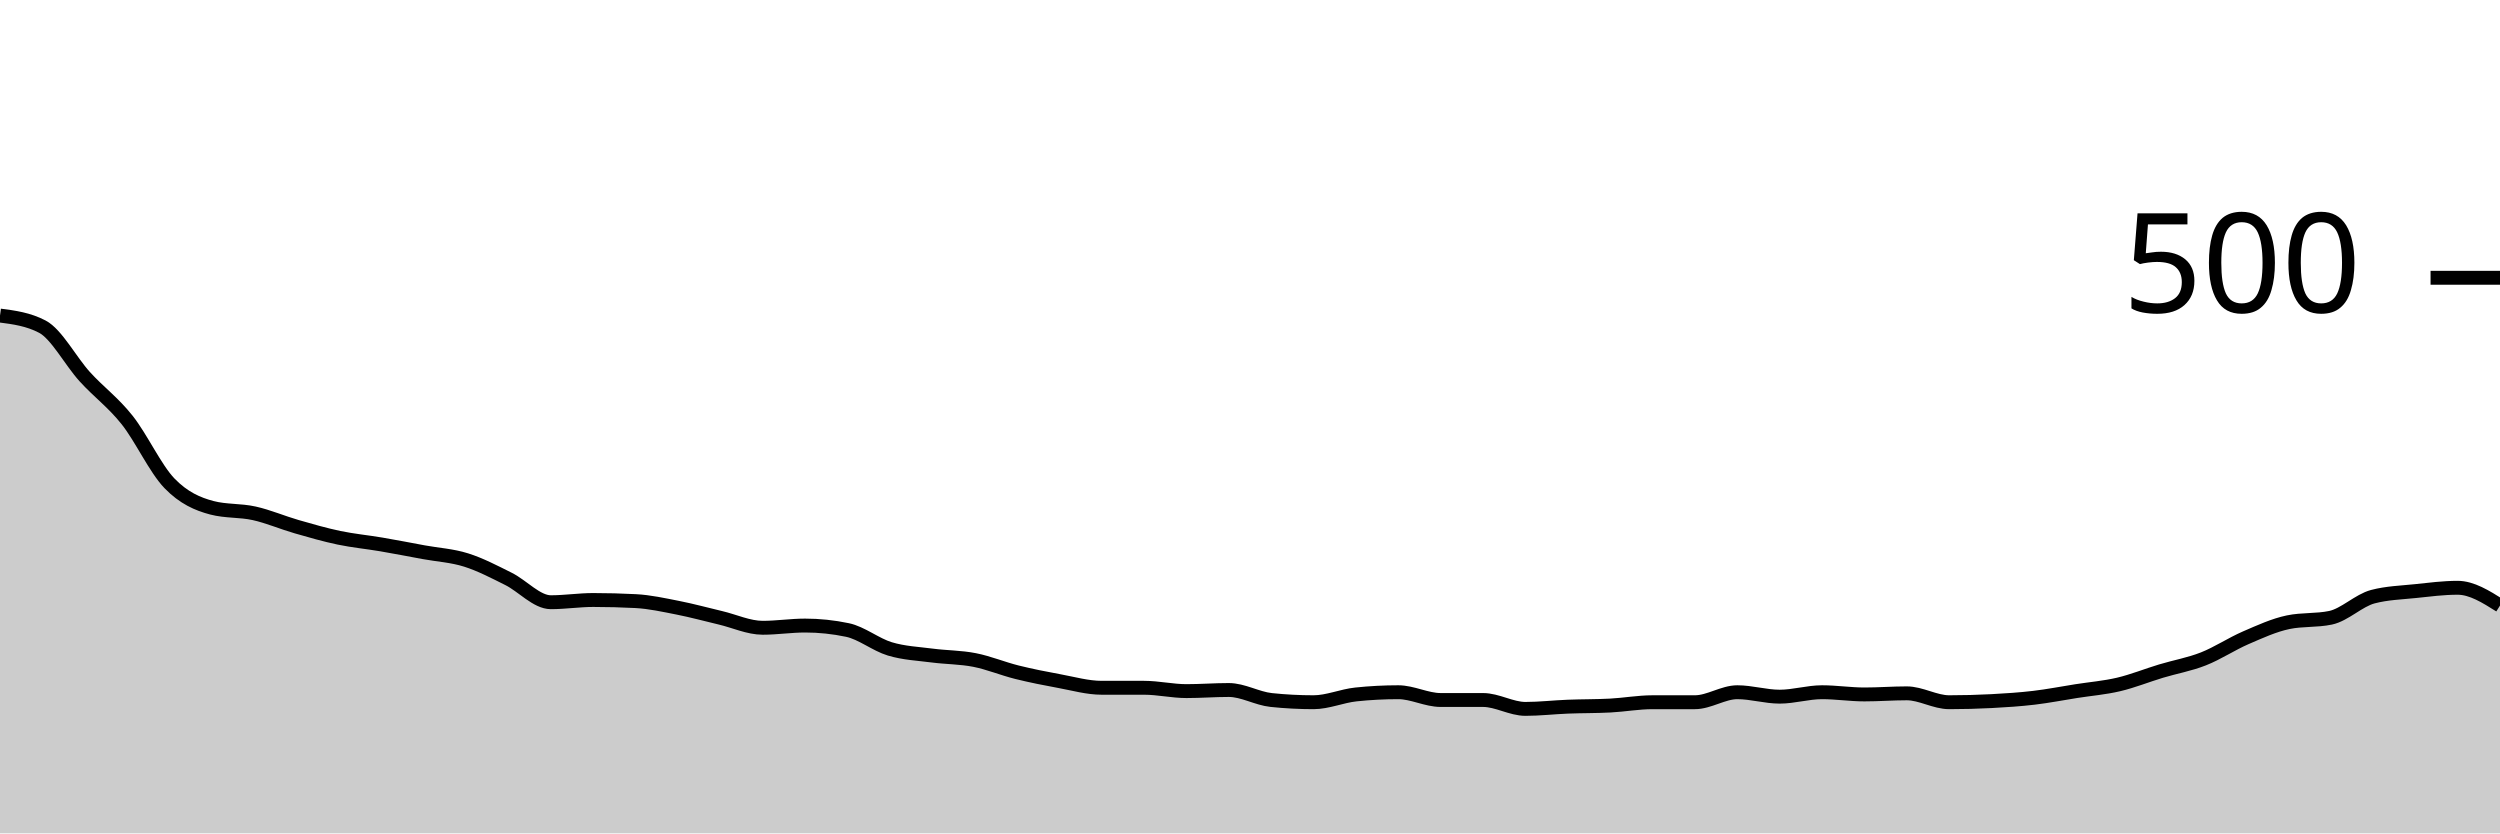
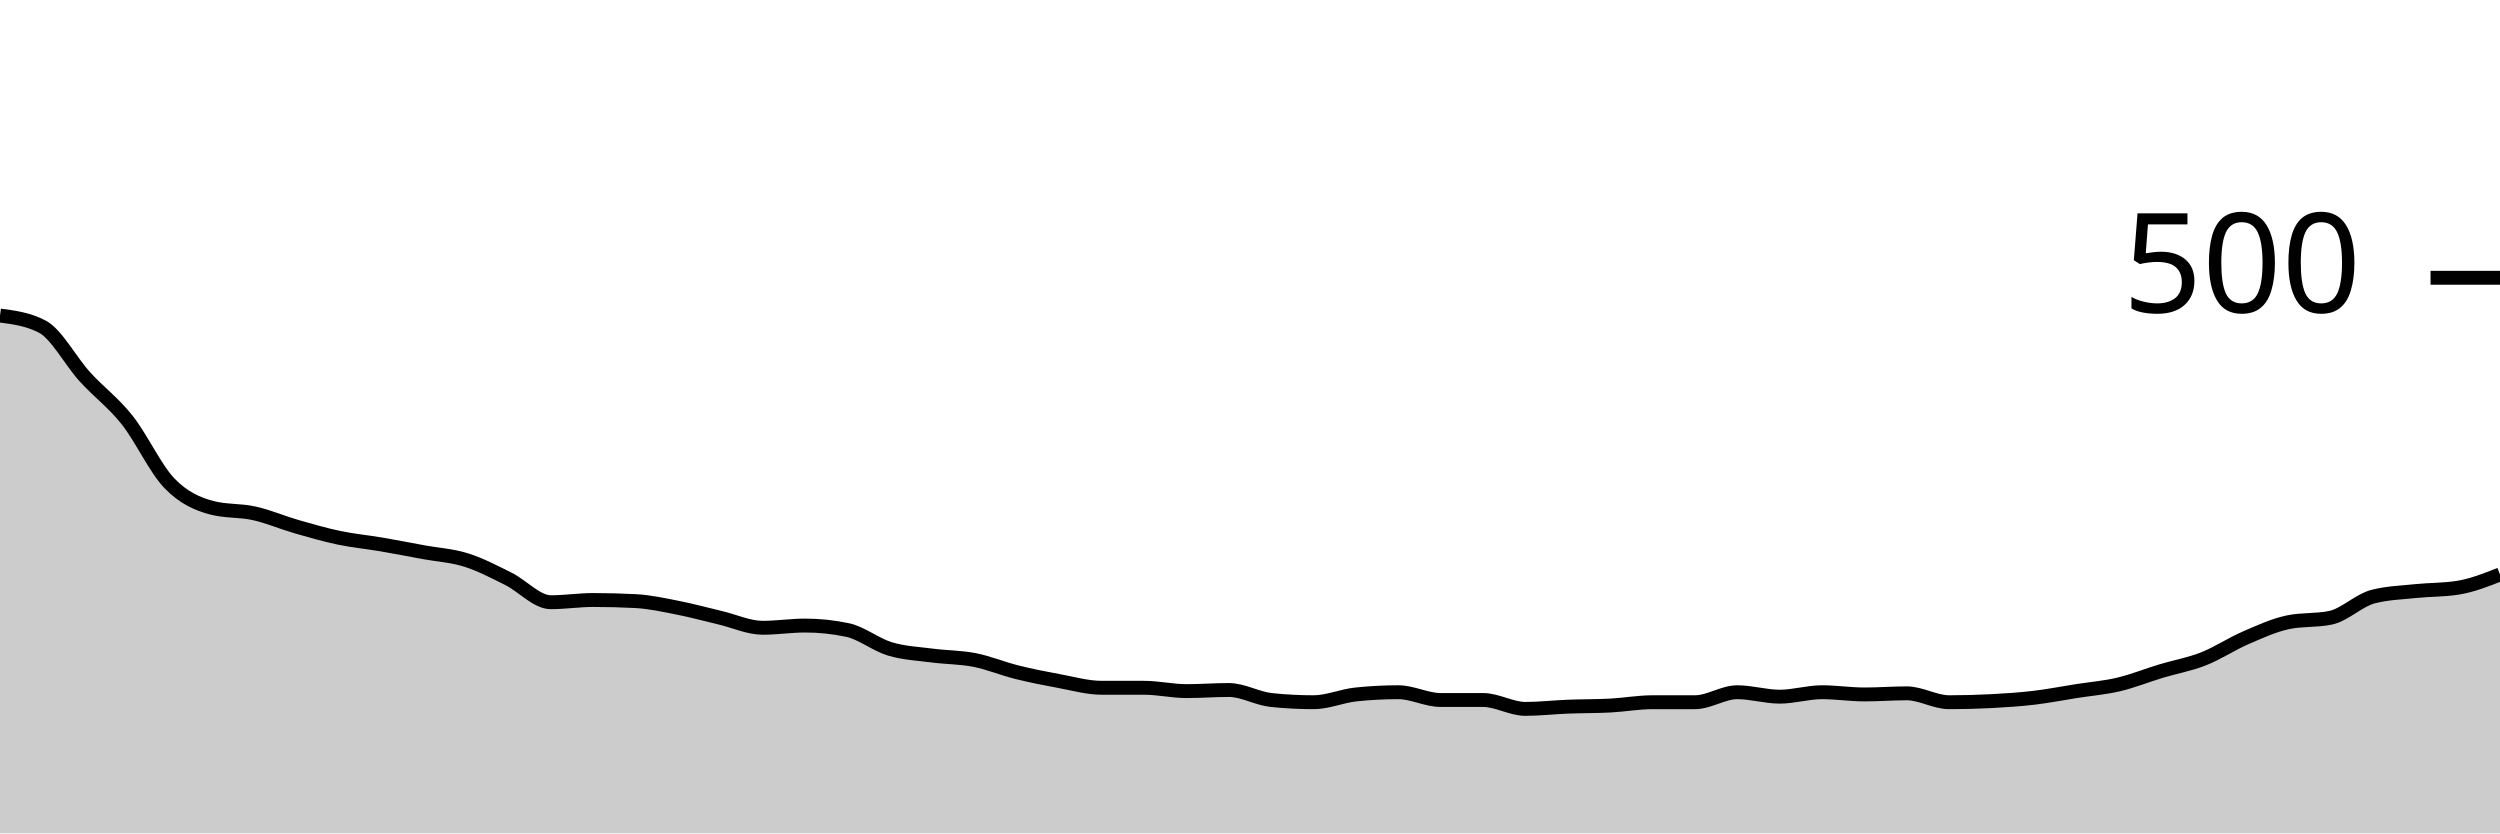
<svg xmlns="http://www.w3.org/2000/svg" viewBox="0 0 180 60">
  <g transform="translate(0,20)">
-     <path class="area" fill="rgba(0, 0, 0, 0.2)" d="M0,2.72C1.017,2.853,2.034,2.987,3.051,3.52C4.068,4.053,5.085,6,6.102,7.12C7.119,8.24,8.136,8.96,9.153,10.24C10.169,11.52,11.186,13.747,12.203,14.8C13.22,15.853,14.237,16.293,15.254,16.56C16.271,16.827,17.288,16.733,18.305,16.96C19.322,17.187,20.339,17.627,21.356,17.92C22.373,18.213,23.39,18.507,24.407,18.72C25.424,18.933,26.441,19.027,27.458,19.2C28.475,19.373,29.492,19.573,30.508,19.76C31.525,19.947,32.542,20,33.559,20.32C34.576,20.64,35.593,21.173,36.61,21.68C37.627,22.187,38.644,23.36,39.661,23.36C40.678,23.36,41.695,23.2,42.712,23.2C43.729,23.2,44.746,23.227,45.763,23.28C46.78,23.333,47.797,23.56,48.814,23.76C49.831,23.96,50.847,24.24,51.864,24.48C52.881,24.72,53.898,25.2,54.915,25.2C55.932,25.2,56.949,25.04,57.966,25.04C58.983,25.04,60,25.147,61.017,25.36C62.034,25.573,63.051,26.413,64.068,26.72C65.085,27.027,66.102,27.067,67.119,27.2C68.136,27.333,69.153,27.32,70.169,27.52C71.186,27.72,72.203,28.147,73.22,28.4C74.237,28.653,75.254,28.853,76.271,29.04C77.288,29.227,78.305,29.52,79.322,29.52C80.339,29.52,81.356,29.52,82.373,29.52C83.39,29.52,84.407,29.76,85.424,29.76C86.441,29.76,87.458,29.68,88.475,29.68C89.492,29.68,90.508,30.293,91.525,30.4C92.542,30.507,93.559,30.56,94.576,30.56C95.593,30.56,96.61,30.107,97.627,30C98.644,29.893,99.661,29.84,100.678,29.84C101.695,29.84,102.712,30.4,103.729,30.4C104.746,30.4,105.763,30.4,106.78,30.4C107.797,30.4,108.814,31.04,109.831,31.04C110.847,31.04,111.864,30.92,112.881,30.88C113.898,30.84,114.915,30.853,115.932,30.8C116.949,30.747,117.966,30.56,118.983,30.56C120,30.56,121.017,30.56,122.034,30.56C123.051,30.56,124.068,29.84,125.085,29.84C126.102,29.84,127.119,30.16,128.136,30.16C129.153,30.16,130.169,29.84,131.186,29.84C132.203,29.84,133.22,30,134.237,30C135.254,30,136.271,29.92,137.288,29.92C138.305,29.92,139.322,30.56,140.339,30.56C141.356,30.56,142.373,30.533,143.39,30.48C144.407,30.427,145.424,30.36,146.441,30.24C147.458,30.12,148.475,29.92,149.492,29.76C150.508,29.6,151.525,29.52,152.542,29.28C153.559,29.04,154.576,28.627,155.593,28.32C156.61,28.013,157.627,27.84,158.644,27.44C159.661,27.04,160.678,26.36,161.695,25.92C162.712,25.48,163.729,25.013,164.746,24.8C165.763,24.587,166.78,24.693,167.797,24.48C168.814,24.267,169.831,23.227,170.847,22.96C171.864,22.693,172.881,22.667,173.898,22.56C174.915,22.453,175.932,22.32,176.949,22.32C177.966,22.32,178.983,22.96,180,23.6L180,40C178.983,40,177.966,40,176.949,40C175.932,40,174.915,40,173.898,40C172.881,40,171.864,40,170.847,40C169.831,40,168.814,40,167.797,40C166.78,40,165.763,40,164.746,40C163.729,40,162.712,40,161.695,40C160.678,40,159.661,40,158.644,40C157.627,40,156.61,40,155.593,40C154.576,40,153.559,40,152.542,40C151.525,40,150.508,40,149.492,40C148.475,40,147.458,40,146.441,40C145.424,40,144.407,40,143.39,40C142.373,40,141.356,40,140.339,40C139.322,40,138.305,40,137.288,40C136.271,40,135.254,40,134.237,40C133.22,40,132.203,40,131.186,40C130.169,40,129.153,40,128.136,40C127.119,40,126.102,40,125.085,40C124.068,40,123.051,40,122.034,40C121.017,40,120,40,118.983,40C117.966,40,116.949,40,115.932,40C114.915,40,113.898,40,112.881,40C111.864,40,110.847,40,109.831,40C108.814,40,107.797,40,106.78,40C105.763,40,104.746,40,103.729,40C102.712,40,101.695,40,100.678,40C99.661,40,98.644,40,97.627,40C96.61,40,95.593,40,94.576,40C93.559,40,92.542,40,91.525,40C90.508,40,89.492,40,88.475,40C87.458,40,86.441,40,85.424,40C84.407,40,83.39,40,82.373,40C81.356,40,80.339,40,79.322,40C78.305,40,77.288,40,76.271,40C75.254,40,74.237,40,73.22,40C72.203,40,71.186,40,70.169,40C69.153,40,68.136,40,67.119,40C66.102,40,65.085,40,64.068,40C63.051,40,62.034,40,61.017,40C60,40,58.983,40,57.966,40C56.949,40,55.932,40,54.915,40C53.898,40,52.881,40,51.864,40C50.847,40,49.831,40,48.814,40C47.797,40,46.78,40,45.763,40C44.746,40,43.729,40,42.712,40C41.695,40,40.678,40,39.661,40C38.644,40,37.627,40,36.61,40C35.593,40,34.576,40,33.559,40C32.542,40,31.525,40,30.508,40C29.492,40,28.475,40,27.458,40C26.441,40,25.424,40,24.407,40C23.39,40,22.373,40,21.356,40C20.339,40,19.322,40,18.305,40C17.288,40,16.271,40,15.254,40C14.237,40,13.22,40,12.203,40C11.186,40,10.169,40,9.153,40C8.136,40,7.119,40,6.102,40C5.085,40,4.068,40,3.051,40C2.034,40,1.017,40,0,40Z" />
-     <path class="line" stroke="black" fill="none" d="M0,2.72C1.017,2.853,2.034,2.987,3.051,3.52C4.068,4.053,5.085,6,6.102,7.12C7.119,8.24,8.136,8.96,9.153,10.24C10.169,11.52,11.186,13.747,12.203,14.8C13.22,15.853,14.237,16.293,15.254,16.56C16.271,16.827,17.288,16.733,18.305,16.96C19.322,17.187,20.339,17.627,21.356,17.92C22.373,18.213,23.39,18.507,24.407,18.72C25.424,18.933,26.441,19.027,27.458,19.2C28.475,19.373,29.492,19.573,30.508,19.76C31.525,19.947,32.542,20,33.559,20.32C34.576,20.64,35.593,21.173,36.61,21.68C37.627,22.187,38.644,23.36,39.661,23.36C40.678,23.36,41.695,23.2,42.712,23.2C43.729,23.2,44.746,23.227,45.763,23.28C46.78,23.333,47.797,23.56,48.814,23.76C49.831,23.96,50.847,24.24,51.864,24.48C52.881,24.72,53.898,25.2,54.915,25.2C55.932,25.2,56.949,25.04,57.966,25.04C58.983,25.04,60,25.147,61.017,25.36C62.034,25.573,63.051,26.413,64.068,26.72C65.085,27.027,66.102,27.067,67.119,27.2C68.136,27.333,69.153,27.32,70.169,27.52C71.186,27.72,72.203,28.147,73.22,28.4C74.237,28.653,75.254,28.853,76.271,29.04C77.288,29.227,78.305,29.52,79.322,29.52C80.339,29.52,81.356,29.52,82.373,29.52C83.39,29.52,84.407,29.76,85.424,29.76C86.441,29.76,87.458,29.68,88.475,29.68C89.492,29.68,90.508,30.293,91.525,30.4C92.542,30.507,93.559,30.56,94.576,30.56C95.593,30.56,96.61,30.107,97.627,30C98.644,29.893,99.661,29.84,100.678,29.84C101.695,29.84,102.712,30.4,103.729,30.4C104.746,30.4,105.763,30.4,106.78,30.4C107.797,30.4,108.814,31.04,109.831,31.04C110.847,31.04,111.864,30.92,112.881,30.88C113.898,30.84,114.915,30.853,115.932,30.8C116.949,30.747,117.966,30.56,118.983,30.56C120,30.56,121.017,30.56,122.034,30.56C123.051,30.56,124.068,29.84,125.085,29.84C126.102,29.84,127.119,30.16,128.136,30.16C129.153,30.16,130.169,29.84,131.186,29.84C132.203,29.84,133.22,30,134.237,30C135.254,30,136.271,29.92,137.288,29.92C138.305,29.92,139.322,30.56,140.339,30.56C141.356,30.56,142.373,30.533,143.39,30.48C144.407,30.427,145.424,30.36,146.441,30.24C147.458,30.12,148.475,29.92,149.492,29.76C150.508,29.6,151.525,29.52,152.542,29.28C153.559,29.04,154.576,28.627,155.593,28.32C156.61,28.013,157.627,27.84,158.644,27.44C159.661,27.04,160.678,26.36,161.695,25.92C162.712,25.48,163.729,25.013,164.746,24.8C165.763,24.587,166.78,24.693,167.797,24.48C168.814,24.267,169.831,23.227,170.847,22.96C171.864,22.693,172.881,22.667,173.898,22.56C174.915,22.453,175.932,22.32,176.949,22.32C177.966,22.32,178.983,22.96,180,23.6" />
+     <path class="area" fill="rgba(0, 0, 0, 0.2)" d="M0,2.72C1.017,2.853,2.034,2.987,3.051,3.52C4.068,4.053,5.085,6,6.102,7.12C7.119,8.24,8.136,8.96,9.153,10.24C10.169,11.52,11.186,13.747,12.203,14.8C13.22,15.853,14.237,16.293,15.254,16.56C16.271,16.827,17.288,16.733,18.305,16.96C19.322,17.187,20.339,17.627,21.356,17.92C22.373,18.213,23.39,18.507,24.407,18.72C25.424,18.933,26.441,19.027,27.458,19.2C28.475,19.373,29.492,19.573,30.508,19.76C31.525,19.947,32.542,20,33.559,20.32C34.576,20.64,35.593,21.173,36.61,21.68C37.627,22.187,38.644,23.36,39.661,23.36C40.678,23.36,41.695,23.2,42.712,23.2C43.729,23.2,44.746,23.227,45.763,23.28C46.78,23.333,47.797,23.56,48.814,23.76C49.831,23.96,50.847,24.24,51.864,24.48C52.881,24.72,53.898,25.2,54.915,25.2C55.932,25.2,56.949,25.04,57.966,25.04C58.983,25.04,60,25.147,61.017,25.36C62.034,25.573,63.051,26.413,64.068,26.72C65.085,27.027,66.102,27.067,67.119,27.2C68.136,27.333,69.153,27.32,70.169,27.52C71.186,27.72,72.203,28.147,73.22,28.4C74.237,28.653,75.254,28.853,76.271,29.04C77.288,29.227,78.305,29.52,79.322,29.52C80.339,29.52,81.356,29.52,82.373,29.52C83.39,29.52,84.407,29.76,85.424,29.76C86.441,29.76,87.458,29.68,88.475,29.68C89.492,29.68,90.508,30.293,91.525,30.4C92.542,30.507,93.559,30.56,94.576,30.56C95.593,30.56,96.61,30.107,97.627,30C98.644,29.893,99.661,29.84,100.678,29.84C101.695,29.84,102.712,30.4,103.729,30.4C104.746,30.4,105.763,30.4,106.78,30.4C107.797,30.4,108.814,31.04,109.831,31.04C110.847,31.04,111.864,30.92,112.881,30.88C113.898,30.84,114.915,30.853,115.932,30.8C116.949,30.747,117.966,30.56,118.983,30.56C120,30.56,121.017,30.56,122.034,30.56C123.051,30.56,124.068,29.84,125.085,29.84C126.102,29.84,127.119,30.16,128.136,30.16C129.153,30.16,130.169,29.84,131.186,29.84C132.203,29.84,133.22,30,134.237,30C135.254,30,136.271,29.92,137.288,29.92C138.305,29.92,139.322,30.56,140.339,30.56C141.356,30.56,142.373,30.533,143.39,30.48C144.407,30.427,145.424,30.36,146.441,30.24C147.458,30.12,148.475,29.92,149.492,29.76C150.508,29.6,151.525,29.52,152.542,29.28C153.559,29.04,154.576,28.627,155.593,28.32C156.61,28.013,157.627,27.84,158.644,27.44C159.661,27.04,160.678,26.36,161.695,25.92C162.712,25.48,163.729,25.013,164.746,24.8C165.763,24.587,166.78,24.693,167.797,24.48C168.814,24.267,169.831,23.227,170.847,22.96C171.864,22.693,172.881,22.667,173.898,22.56C174.915,22.453,175.932,22.48,176.949,22.32C177.966,22.16,178.983,21.76,180,21.36L180,40C178.983,40,177.966,40,176.949,40C175.932,40,174.915,40,173.898,40C172.881,40,171.864,40,170.847,40C169.831,40,168.814,40,167.797,40C166.78,40,165.763,40,164.746,40C163.729,40,162.712,40,161.695,40C160.678,40,159.661,40,158.644,40C157.627,40,156.61,40,155.593,40C154.576,40,153.559,40,152.542,40C151.525,40,150.508,40,149.492,40C148.475,40,147.458,40,146.441,40C145.424,40,144.407,40,143.39,40C142.373,40,141.356,40,140.339,40C139.322,40,138.305,40,137.288,40C136.271,40,135.254,40,134.237,40C133.22,40,132.203,40,131.186,40C130.169,40,129.153,40,128.136,40C127.119,40,126.102,40,125.085,40C124.068,40,123.051,40,122.034,40C121.017,40,120,40,118.983,40C117.966,40,116.949,40,115.932,40C114.915,40,113.898,40,112.881,40C111.864,40,110.847,40,109.831,40C108.814,40,107.797,40,106.78,40C105.763,40,104.746,40,103.729,40C102.712,40,101.695,40,100.678,40C99.661,40,98.644,40,97.627,40C96.61,40,95.593,40,94.576,40C93.559,40,92.542,40,91.525,40C90.508,40,89.492,40,88.475,40C87.458,40,86.441,40,85.424,40C84.407,40,83.39,40,82.373,40C81.356,40,80.339,40,79.322,40C78.305,40,77.288,40,76.271,40C75.254,40,74.237,40,73.22,40C72.203,40,71.186,40,70.169,40C69.153,40,68.136,40,67.119,40C66.102,40,65.085,40,64.068,40C63.051,40,62.034,40,61.017,40C60,40,58.983,40,57.966,40C56.949,40,55.932,40,54.915,40C53.898,40,52.881,40,51.864,40C50.847,40,49.831,40,48.814,40C47.797,40,46.78,40,45.763,40C44.746,40,43.729,40,42.712,40C41.695,40,40.678,40,39.661,40C38.644,40,37.627,40,36.61,40C35.593,40,34.576,40,33.559,40C32.542,40,31.525,40,30.508,40C29.492,40,28.475,40,27.458,40C26.441,40,25.424,40,24.407,40C23.39,40,22.373,40,21.356,40C20.339,40,19.322,40,18.305,40C17.288,40,16.271,40,15.254,40C14.237,40,13.22,40,12.203,40C11.186,40,10.169,40,9.153,40C8.136,40,7.119,40,6.102,40C5.085,40,4.068,40,3.051,40C2.034,40,1.017,40,0,40Z" />
+     <path class="line" stroke="black" fill="none" d="M0,2.72C1.017,2.853,2.034,2.987,3.051,3.52C4.068,4.053,5.085,6,6.102,7.12C7.119,8.24,8.136,8.96,9.153,10.24C10.169,11.52,11.186,13.747,12.203,14.8C13.22,15.853,14.237,16.293,15.254,16.56C16.271,16.827,17.288,16.733,18.305,16.96C19.322,17.187,20.339,17.627,21.356,17.92C22.373,18.213,23.39,18.507,24.407,18.72C25.424,18.933,26.441,19.027,27.458,19.2C28.475,19.373,29.492,19.573,30.508,19.76C31.525,19.947,32.542,20,33.559,20.32C34.576,20.64,35.593,21.173,36.61,21.68C37.627,22.187,38.644,23.36,39.661,23.36C40.678,23.36,41.695,23.2,42.712,23.2C43.729,23.2,44.746,23.227,45.763,23.28C46.78,23.333,47.797,23.56,48.814,23.76C49.831,23.96,50.847,24.24,51.864,24.48C52.881,24.72,53.898,25.2,54.915,25.2C55.932,25.2,56.949,25.04,57.966,25.04C58.983,25.04,60,25.147,61.017,25.36C62.034,25.573,63.051,26.413,64.068,26.72C65.085,27.027,66.102,27.067,67.119,27.2C68.136,27.333,69.153,27.32,70.169,27.52C71.186,27.72,72.203,28.147,73.22,28.4C74.237,28.653,75.254,28.853,76.271,29.04C77.288,29.227,78.305,29.52,79.322,29.52C80.339,29.52,81.356,29.52,82.373,29.52C83.39,29.52,84.407,29.76,85.424,29.76C86.441,29.76,87.458,29.68,88.475,29.68C89.492,29.68,90.508,30.293,91.525,30.4C92.542,30.507,93.559,30.56,94.576,30.56C95.593,30.56,96.61,30.107,97.627,30C98.644,29.893,99.661,29.84,100.678,29.84C101.695,29.84,102.712,30.4,103.729,30.4C104.746,30.4,105.763,30.4,106.78,30.4C107.797,30.4,108.814,31.04,109.831,31.04C110.847,31.04,111.864,30.92,112.881,30.88C113.898,30.84,114.915,30.853,115.932,30.8C116.949,30.747,117.966,30.56,118.983,30.56C120,30.56,121.017,30.56,122.034,30.56C123.051,30.56,124.068,29.84,125.085,29.84C126.102,29.84,127.119,30.16,128.136,30.16C129.153,30.16,130.169,29.84,131.186,29.84C132.203,29.84,133.22,30,134.237,30C135.254,30,136.271,29.92,137.288,29.92C138.305,29.92,139.322,30.56,140.339,30.56C141.356,30.56,142.373,30.533,143.39,30.48C144.407,30.427,145.424,30.36,146.441,30.24C147.458,30.12,148.475,29.92,149.492,29.76C150.508,29.6,151.525,29.52,152.542,29.28C153.559,29.04,154.576,28.627,155.593,28.32C156.61,28.013,157.627,27.84,158.644,27.44C159.661,27.04,160.678,26.36,161.695,25.92C162.712,25.48,163.729,25.013,164.746,24.8C165.763,24.587,166.78,24.693,167.797,24.48C168.814,24.267,169.831,23.227,170.847,22.96C171.864,22.693,172.881,22.667,173.898,22.56C174.915,22.453,175.932,22.48,176.949,22.32C177.966,22.16,178.983,21.76,180,21.36" />
    <path class="axis-ceiling" stroke-width="1" stroke="black" fill="none" d="M175,0L180,0" />
    <text class="axis-ceiling-label" font-family="sans-serif" text-anchor="end" font-size="10px" x="170" y="2.5">500</text>
  </g>
</svg>
